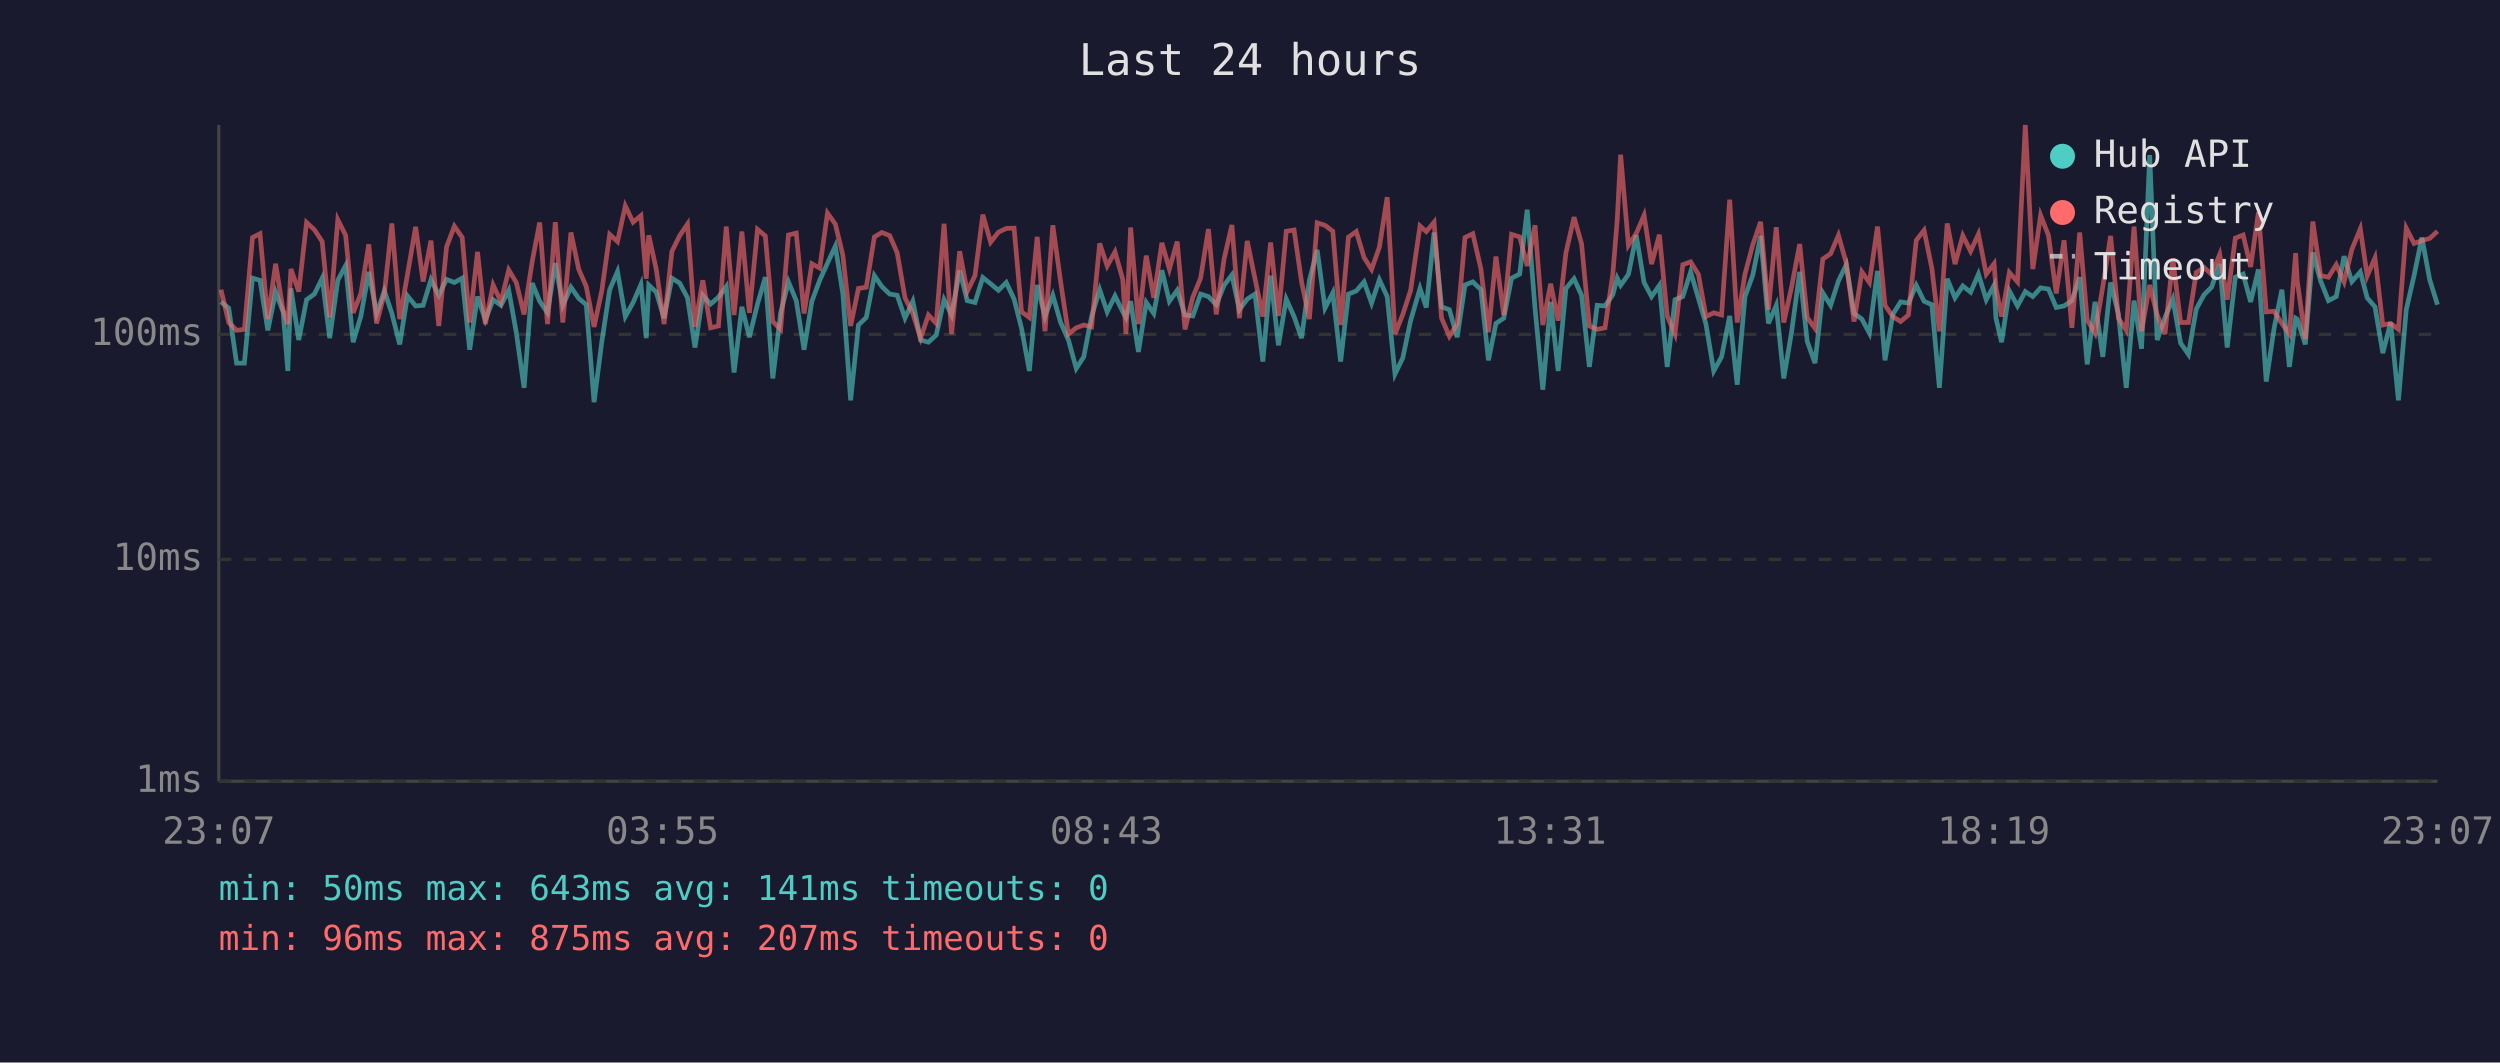
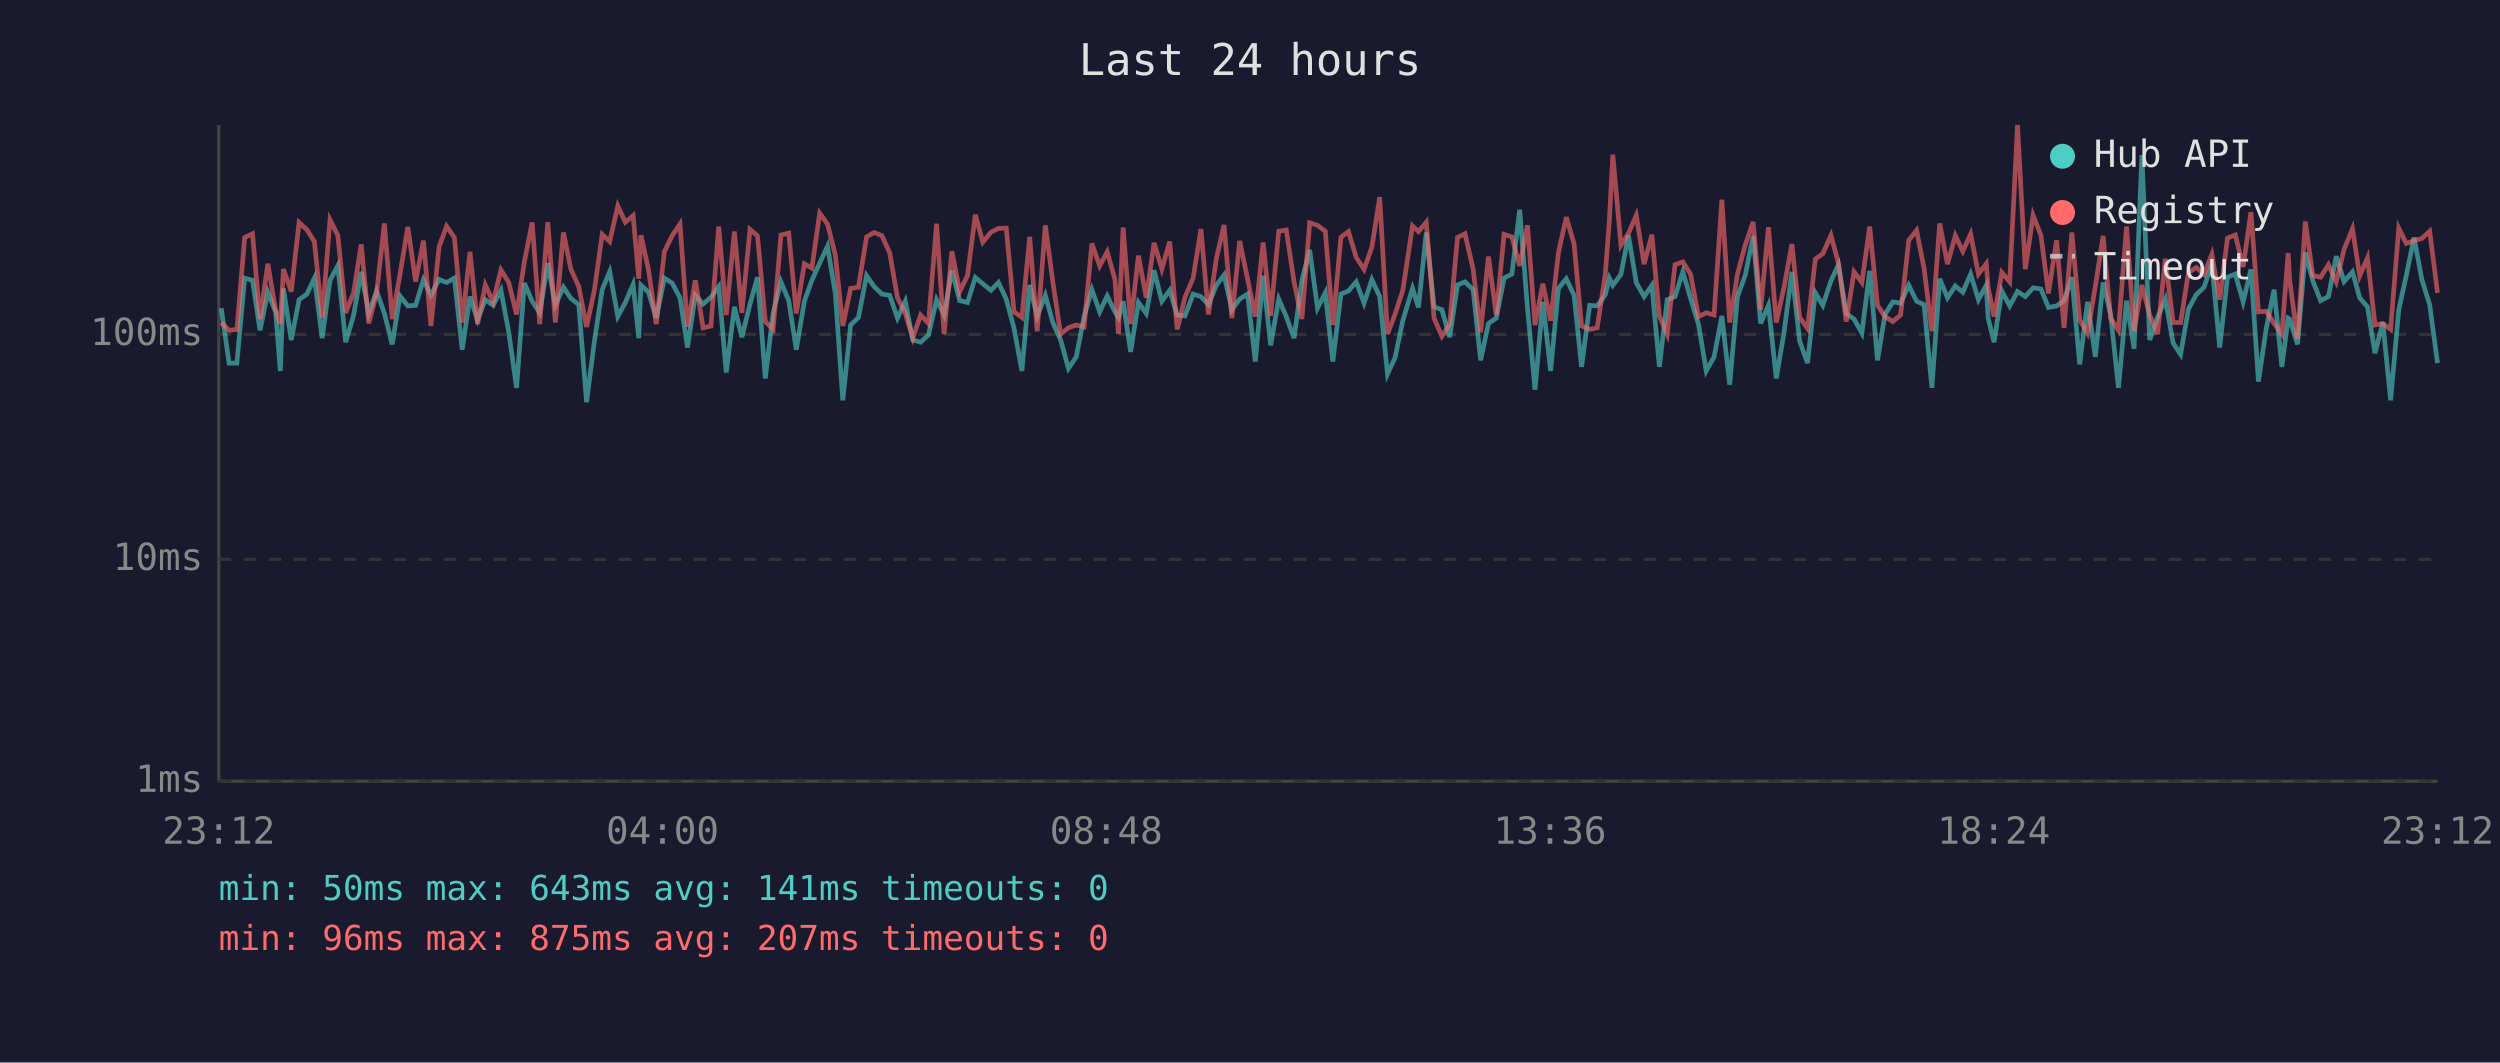
<svg xmlns="http://www.w3.org/2000/svg" viewBox="0 0 800 340" font-family="monospace" font-size="12">
  <rect width="800" height="340" fill="#1a1a2e" />
  <text x="400" y="24" fill="#e0e0e0" font-size="14" text-anchor="middle">Last 24 hours</text>
  <line x1="70" y1="40" x2="70" y2="250" stroke="#444" stroke-width="1" />
  <line x1="70" y1="250" x2="780" y2="250" stroke="#444" stroke-width="1" />
  <line x1="70" y1="250" x2="780" y2="250" stroke="#333" stroke-width="1" stroke-dasharray="4" />
  <text x="65" y="250" fill="#888" text-anchor="end" dominant-baseline="middle">1ms</text>
  <line x1="70" y1="179" x2="780" y2="179" stroke="#333" stroke-width="1" stroke-dasharray="4" />
  <text x="65" y="179" fill="#888" text-anchor="end" dominant-baseline="middle">10ms</text>
  <line x1="70" y1="107" x2="780" y2="107" stroke="#333" stroke-width="1" stroke-dasharray="4" />
  <text x="65" y="107" fill="#888" text-anchor="end" dominant-baseline="middle">100ms</text>
-   <text x="70" y="270" fill="#888" text-anchor="middle">23:07</text>
-   <text x="212" y="270" fill="#888" text-anchor="middle">03:55</text>
-   <text x="354" y="270" fill="#888" text-anchor="middle">08:43</text>
-   <text x="496" y="270" fill="#888" text-anchor="middle">13:31</text>
-   <text x="638" y="270" fill="#888" text-anchor="middle">18:19</text>
-   <text x="780" y="270" fill="#888" text-anchor="middle">23:07</text>
-   <polyline points="70.7,96.6 73.2,98.6 75.7,116.2 78.2,116.2 80.8,89.0 83.2,89.7 85.7,105.7 88.2,93.5 90.6,99.8 92.1,118.7 93.1,92.3 95.6,108.8 98.1,95.9 100.6,94.1 103.1,89.0 105.5,108.2 108.1,89.7 110.6,85.0 113.0,109.5 115.5,101.1 118.0,87.0 120.5,100.3 123.0,93.1 125.4,100.3 127.9,110.2 130.4,94.7 133.0,97.9 135.4,97.7 137.9,89.5 140.4,94.5 142.9,89.4 145.4,90.4 147.9,89.0 150.3,111.9 152.8,94.9 155.3,102.4 157.8,95.9 160.3,97.7 162.8,92.9 165.2,106.3 167.7,124.1 170.3,90.6 172.7,96.4 175.2,100.1 177.7,84.2 180.1,97.7 182.7,91.9 185.2,95.5 187.6,97.5 190.1,128.7 192.6,109.2 195.1,92.7 197.6,86.9 200.1,101.3 202.6,96.8 205.1,91.0 206.8,108.2 207.6,91.2 210.0,93.5 212.5,101.8 215.0,89.0 217.5,90.6 220.0,95.3 222.4,111.2 224.9,94.5 227.4,97.3 229.9,95.1 232.4,91.7 234.9,119.2 237.4,98.2 239.8,107.9 242.4,97.3 244.9,88.7 247.3,121.1 249.8,100.1 252.3,90.2 254.8,96.2 257.3,111.9 259.8,96.4 262.3,89.7 264.8,84.2 267.3,78.8 269.7,93.9 272.2,128.1 274.7,104.0 277.2,101.6 279.8,88.2 282.2,91.7 284.7,94.1 287.1,94.5 289.6,101.8 292.1,96.4 294.6,108.8 297.1,109.5 299.6,107.2 302.1,95.9 304.5,100.8 307.1,86.5 309.5,96.2 312.0,96.8 314.5,88.8 317.0,90.8 319.5,92.9 322.0,90.4 324.5,95.7 326.9,105.1 329.4,118.7 331.9,91.2 334.4,101.3 336.9,94.5 339.4,103.2 341.9,108.8 344.4,117.9 346.8,114.2 349.3,101.3 351.9,92.7 354.3,99.8 356.8,94.7 359.3,99.8 360.3,101.6 361.8,96.4 364.3,112.6 366.8,96.8 369.2,100.3 371.8,86.5 374.2,96.4 376.7,92.9 379.2,100.8 381.7,101.1 384.2,94.1 386.7,94.9 389.2,97.5 391.7,91.3 394.2,88.0 396.6,99.1 399.1,95.7 401.6,94.1 404.1,115.7 406.6,88.2 409.1,110.5 411.6,95.7 414.1,101.3 416.5,108.2 419.0,89.7 421.5,80.0 424.0,98.6 426.5,93.7 429.0,115.7 431.5,94.1 434.0,93.1 436.5,90.2 438.9,97.0 441.4,89.5 443.9,94.9 446.4,119.7 448.9,114.5 451.4,102.6 454.4,92.3 456.4,98.4 458.9,74.4 461.3,98.2 463.8,99.1 466.3,107.9 468.8,91.2 471.3,90.2 473.9,92.7 476.3,115.3 478.7,103.5 481.2,101.8 483.7,89.0 486.3,87.7 488.7,67.1 491.2,98.6 493.7,124.7 496.2,96.6 498.6,118.7 501.1,92.3 503.7,89.2 506.1,94.5 508.6,117.4 511.1,97.7 513.6,97.9 516.1,94.3 517.5,89.0 518.6,91.3 521.1,87.8 523.6,75.3 526.1,90.4 528.5,94.9 531.0,91.3 533.5,117.4 536.0,95.9 538.5,94.9 541.0,87.0 543.5,95.5 545.9,103.7 548.4,118.7 550.9,114.2 553.5,101.1 555.9,123.1 558.4,94.9 560.9,88.0 563.4,75.5 565.9,103.5 568.4,97.7 570.8,121.1 573.3,106.3 575.9,87.0 578.3,109.2 580.8,116.2 583.3,93.7 585.8,97.7 588.3,89.9 590.8,84.7 593.3,100.3 595.8,102.1 598.2,106.6 600.8,86.7 603.2,115.3 605.7,100.6 608.2,96.6 610.7,97.0 613.2,91.3 615.7,96.4 618.2,97.5 620.6,124.1 623.1,89.2 625.6,95.3 628.1,91.5 630.6,93.5 633.1,87.7 635.6,95.9 638.1,91.3 638.7,101.8 640.5,109.5 643.0,93.1 645.6,97.9 648.1,93.3 650.5,94.9 653.0,92.1 655.5,92.5 658.0,98.4 660.5,97.9 663.0,96.2 665.5,88.7 667.9,116.6 670.4,96.6 672.9,114.2 675.4,90.4 677.9,100.6 680.4,124.1 682.9,96.2 685.3,111.6 687.9,49.6 690.3,108.8 692.8,101.6 695.3,95.7 697.8,109.8 700.3,113.4 702.8,98.9 705.3,94.3 707.7,91.9 710.3,84.5 712.7,111.2 715.3,88.7 717.8,87.7 720.2,96.6 722.7,86.2 725.2,122.1 727.7,105.1 730.2,92.7 732.6,117.4 734.6,101.8 735.1,102.1 737.7,110.2 740.1,80.8 742.6,89.9 745.1,96.2 747.6,94.9 750.1,82.0 752.6,90.1 755.3,87.0 757.5,95.3 760.0,98.2 762.5,113.0 765.0,103.2 767.5,128.1 770.0,99.1 772.5,88.2 775.0,76.0 777.5,89.5 780.0,97.5" fill="none" stroke="#4ecdc4" stroke-width="1.5" opacity="0.6" />
-   <polyline points="70.7,92.7 73.2,103.2 75.7,105.7 78.2,105.4 80.8,76.0 83.2,74.8 85.7,102.1 88.2,84.4 90.6,99.3 92.1,103.7 93.1,86.1 95.6,93.3 98.1,71.2 100.6,73.5 103.1,77.3 105.5,101.6 108.1,70.3 110.6,75.3 113.0,100.1 115.5,93.9 118.0,78.2 120.5,103.5 123.0,93.9 125.4,71.5 127.9,102.1 130.4,87.8 133.0,72.6 135.4,90.1 137.9,77.0 140.4,104.3 142.9,79.0 145.4,72.4 147.9,76.0 150.3,103.2 152.8,80.6 155.3,103.7 157.8,91.2 160.3,96.6 162.8,86.4 165.2,90.4 167.7,100.6 170.3,83.7 172.7,71.2 175.2,103.7 177.7,71.1 180.1,103.2 182.7,74.4 185.2,86.2 187.6,91.7 190.1,104.6 192.6,92.9 195.1,75.0 197.6,77.3 200.1,65.9 202.6,71.1 205.1,69.0 206.8,89.2 207.6,75.3 210.0,86.2 212.5,103.7 215.0,80.5 217.5,75.4 220.0,71.7 222.4,104.6 224.9,89.7 227.4,104.9 229.9,104.3 232.4,72.5 234.9,100.8 237.4,74.1 239.8,100.1 242.4,73.4 244.9,75.5 247.3,102.9 249.8,105.4 252.3,75.2 254.8,74.6 257.3,100.3 259.8,84.4 262.3,85.8 264.8,68.2 267.3,71.7 269.7,81.6 272.2,104.3 274.7,92.3 277.2,91.9 279.8,75.8 282.2,74.4 284.7,75.4 287.1,80.9 289.6,95.3 292.1,100.3 294.6,108.2 297.1,100.8 299.6,103.5 302.1,71.6 304.5,106.9 307.1,80.4 309.5,93.3 312.0,88.2 314.5,68.7 317.0,77.5 319.5,74.3 322.0,73.1 324.5,73.0 326.9,99.8 329.4,101.6 331.9,75.8 334.4,106.0 336.9,72.1 339.4,90.2 341.9,106.9 344.4,104.9 346.8,104.0 349.3,104.6 351.9,77.9 354.3,85.1 356.8,80.6 359.3,89.5 360.3,106.9 361.8,72.8 364.3,103.7 366.8,81.8 369.2,95.3 371.8,77.7 374.2,86.1 376.7,77.3 379.2,105.4 381.7,95.1 384.2,89.0 386.7,73.3 389.2,100.6 391.7,82.9 394.2,72.0 396.6,101.8 399.1,77.1 401.6,89.2 404.1,101.3 406.6,77.6 409.1,101.1 411.6,74.0 414.1,73.6 416.5,90.2 419.0,102.1 421.5,71.3 424.0,72.1 426.5,74.0 429.0,104.0 431.5,75.9 434.0,74.1 436.5,82.4 438.9,86.2 441.4,79.1 443.9,63.1 446.4,106.9 448.9,100.6 451.4,92.9 454.4,72.3 456.4,74.1 458.9,71.1 461.3,101.8 463.8,107.6 466.3,103.7 468.8,76.0 471.3,74.8 473.9,86.1 476.3,106.3 478.7,82.1 481.2,100.8 483.7,75.0 486.3,75.8 488.7,85.1 491.2,72.1 493.7,104.0 496.2,90.8 498.6,102.6 501.1,80.9 503.7,69.5 506.1,78.0 508.6,104.3 511.1,105.4 513.6,104.9 516.1,87.7 517.5,70.5 518.6,49.5 521.1,78.5 523.6,74.7 526.1,68.9 528.5,84.5 531.0,75.1 533.5,101.1 536.0,106.9 538.5,84.7 541.0,83.8 543.5,87.8 545.9,101.3 548.4,100.1 550.9,100.8 553.5,63.9 555.9,103.2 558.4,87.7 560.9,78.3 563.4,71.0 565.9,99.1 568.4,72.7 570.8,103.2 573.3,91.9 575.9,78.1 578.3,101.6 580.8,105.1 583.3,82.9 585.8,81.2 588.3,75.3 590.8,84.2 593.3,102.9 595.8,87.0 598.2,90.4 600.8,72.5 603.2,97.7 605.7,101.3 608.2,102.9 610.7,100.8 613.2,76.9 615.7,73.7 618.2,85.9 620.6,106.0 623.1,71.5 625.6,84.5 628.1,75.4 630.6,80.4 633.1,74.9 635.6,87.7 638.1,84.4 638.7,92.1 640.5,101.3 643.0,87.2 645.6,90.2 648.1,40.0 650.5,86.1 653.0,68.9 655.5,75.3 658.0,93.9 660.5,76.9 663.0,104.9 665.5,74.4 667.9,102.4 670.4,106.6 672.9,91.7 675.4,75.5 677.9,101.8 680.4,105.7 682.9,72.5 685.3,106.0 687.9,91.2 690.3,100.8 692.8,106.9 695.3,82.8 697.8,103.2 700.3,103.2 702.8,87.2 705.3,85.6 707.7,87.8 710.3,81.4 712.7,95.9 715.3,76.2 717.8,75.2 720.2,85.4 722.7,67.9 725.2,99.8 727.7,99.6 730.2,103.5 732.6,106.9 734.6,81.0 735.1,89.7 737.7,108.5 740.1,70.9 742.6,88.2 745.1,88.7 747.6,84.7 750.1,90.2 752.6,79.8 755.3,73.2 757.5,88.3 760.0,82.5 762.5,104.0 765.0,103.5 767.5,105.4 770.0,73.0 772.5,77.9 775.0,77.0 777.5,76.3 780.0,74.0" fill="none" stroke="#ff6b6b" stroke-width="1.5" opacity="0.6" />
+   <text x="70" y="270" fill="#888" text-anchor="middle">23:12</text>
+   <text x="212" y="270" fill="#888" text-anchor="middle">04:00</text>
+   <text x="354" y="270" fill="#888" text-anchor="middle">08:48</text>
+   <text x="496" y="270" fill="#888" text-anchor="middle">13:36</text>
+   <text x="638" y="270" fill="#888" text-anchor="middle">18:24</text>
+   <text x="780" y="270" fill="#888" text-anchor="middle">23:12</text>
+   <polyline points="70.8,98.6 73.3,116.2 75.8,116.2 78.3,89.0 80.8,89.7 83.2,105.7 85.7,93.5 88.2,99.8 89.7,118.7 90.7,92.3 93.2,108.8 95.7,95.9 98.2,94.1 100.6,89.0 103.1,108.2 105.6,89.7 108.1,85.0 110.6,109.5 113.1,101.1 115.6,87.0 118.0,100.3 120.5,93.1 123.0,100.3 125.5,110.2 128.0,94.7 130.5,97.9 133.0,97.7 135.5,89.5 137.9,94.5 140.5,89.4 142.9,90.4 145.4,89.0 147.9,111.9 150.4,94.9 152.8,102.4 155.3,95.9 157.8,97.7 160.3,92.9 162.8,106.3 165.3,124.1 167.8,90.6 170.3,96.4 172.7,100.1 175.3,84.2 177.7,97.7 180.3,91.9 182.7,95.5 185.2,97.5 187.7,128.7 190.2,109.2 192.7,92.7 195.1,86.9 197.7,101.3 200.1,96.8 202.6,91.0 204.4,108.2 205.1,91.2 207.5,93.5 210.0,101.8 212.6,89.0 215.1,90.6 217.6,95.3 220.0,111.2 222.5,94.5 225.0,97.3 227.5,95.1 230.0,91.7 232.4,119.2 235.0,98.2 237.4,107.9 240.0,97.3 242.4,88.7 244.9,121.1 247.4,100.1 249.9,90.2 252.4,96.2 254.8,111.9 257.4,96.4 259.8,89.7 262.3,84.2 264.8,78.8 267.3,93.9 269.7,128.1 272.2,104.0 274.7,101.6 277.3,88.2 279.7,91.7 282.2,94.1 284.7,94.5 287.2,101.8 289.7,96.4 292.1,108.8 294.6,109.5 297.1,107.2 299.7,95.9 302.1,100.8 304.6,86.5 307.1,96.2 309.6,96.8 312.1,88.8 314.5,90.8 317.1,92.9 319.5,90.4 322.0,95.7 324.5,105.1 327.0,118.7 329.5,91.2 331.9,101.3 334.5,94.5 336.9,103.2 339.4,108.8 341.9,117.9 344.4,114.2 346.9,101.3 349.4,92.7 351.9,99.8 354.3,94.7 356.8,99.8 357.9,101.6 359.4,96.4 361.8,112.6 364.3,96.8 366.8,100.3 369.3,86.5 371.8,96.4 374.3,92.9 376.7,100.8 379.2,101.1 381.8,94.1 384.3,94.9 386.7,97.5 389.2,91.3 391.7,88.0 394.2,99.1 396.7,95.7 399.2,94.1 401.7,115.7 404.2,88.2 406.6,110.5 409.2,95.7 411.6,101.3 414.1,108.2 416.6,89.7 419.1,80.0 421.6,98.6 424.1,93.7 426.5,115.7 429.1,94.1 431.5,93.1 434.0,90.2 436.5,97.0 439.0,89.5 441.5,94.9 444.0,119.7 446.4,114.5 448.9,102.6 452.0,92.3 453.9,98.4 456.4,74.4 458.9,98.2 461.4,99.1 463.9,107.9 466.4,91.2 468.8,90.2 471.4,92.7 473.8,115.3 476.3,103.5 478.8,101.8 481.3,89.0 483.8,87.7 486.3,67.1 488.8,98.6 491.2,124.7 493.7,96.6 496.2,118.7 498.7,92.3 501.2,89.2 503.7,94.5 506.1,117.4 508.7,97.7 511.1,97.9 513.7,94.3 515.0,89.0 516.1,91.3 518.7,87.8 521.1,75.3 523.6,90.4 526.1,94.9 528.6,91.3 531.0,117.4 533.5,95.9 536.0,94.9 538.5,87.0 541.0,95.5 543.5,103.7 546.0,118.7 548.5,114.2 551.0,101.1 553.5,123.1 556.0,94.9 558.5,88.0 561.0,75.5 563.4,103.5 565.9,97.7 568.4,121.1 570.9,106.3 573.4,87.0 575.9,109.2 578.4,116.2 580.9,93.7 583.3,97.7 585.9,89.9 588.3,84.7 590.8,100.3 593.3,102.1 595.8,106.6 598.3,86.7 600.8,115.3 603.2,100.6 605.7,96.6 608.2,97.0 610.8,91.3 613.3,96.4 615.7,97.5 618.2,124.1 620.7,89.2 623.2,95.3 625.7,91.5 628.1,93.5 630.6,87.7 633.1,95.9 635.6,91.3 636.2,101.8 638.1,109.5 640.6,93.1 643.1,97.9 645.6,93.3 648.1,94.9 650.6,92.1 653.1,92.5 655.5,98.4 658.1,97.9 660.5,96.2 663.0,88.7 665.5,116.6 668.0,96.6 670.5,114.2 673.0,90.4 675.4,100.6 677.9,124.1 680.5,96.2 682.9,111.6 685.4,49.6 687.9,108.8 690.4,101.6 692.9,95.7 695.4,109.8 697.8,113.4 700.3,98.9 702.8,94.3 705.3,91.9 707.8,84.5 710.3,111.2 712.8,88.7 715.3,87.7 717.8,96.6 720.3,86.2 722.7,122.1 725.2,105.1 727.7,92.7 730.2,117.4 732.2,101.8 732.7,102.1 735.2,110.2 737.7,80.8 740.1,89.9 742.6,96.2 745.1,94.9 747.6,82.0 750.1,90.1 752.8,87.0 755.1,95.3 757.6,98.2 760.0,113.0 762.5,103.2 765.0,128.1 767.6,99.1 770.0,88.2 772.5,76.0 775.0,89.5 777.5,97.5 780.0,116.2" fill="none" stroke="#4ecdc4" stroke-width="1.5" opacity="0.6" />
+   <polyline points="70.8,103.2 73.3,105.7 75.8,105.4 78.3,76.0 80.8,74.8 83.2,102.1 85.7,84.4 88.2,99.3 89.7,103.7 90.7,86.1 93.2,93.3 95.7,71.2 98.2,73.5 100.6,77.3 103.1,101.6 105.6,70.3 108.1,75.3 110.6,100.1 113.1,93.9 115.6,78.2 118.0,103.5 120.5,93.9 123.0,71.5 125.5,102.1 128.0,87.8 130.5,72.6 133.0,90.1 135.5,77.0 137.9,104.3 140.5,79.0 142.9,72.4 145.4,76.0 147.9,103.2 150.4,80.6 152.8,103.7 155.3,91.2 157.8,96.6 160.3,86.4 162.8,90.4 165.3,100.6 167.8,83.7 170.3,71.2 172.7,103.7 175.3,71.1 177.7,103.2 180.3,74.4 182.7,86.2 185.2,91.7 187.7,104.6 190.2,92.9 192.7,75.0 195.1,77.3 197.7,65.9 200.1,71.1 202.6,69.0 204.4,89.2 205.1,75.3 207.5,86.2 210.0,103.7 212.6,80.5 215.1,75.4 217.6,71.7 220.0,104.6 222.5,89.7 225.0,104.9 227.5,104.3 230.0,72.5 232.4,100.8 235.0,74.1 237.4,100.1 240.0,73.4 242.4,75.5 244.9,102.9 247.4,105.4 249.9,75.2 252.4,74.6 254.8,100.3 257.4,84.4 259.8,85.8 262.3,68.2 264.8,71.7 267.3,81.6 269.7,104.3 272.2,92.3 274.7,91.9 277.3,75.8 279.7,74.4 282.2,75.4 284.7,80.9 287.2,95.3 289.7,100.3 292.1,108.2 294.6,100.8 297.1,103.5 299.7,71.6 302.1,106.9 304.6,80.4 307.1,93.3 309.6,88.2 312.1,68.7 314.5,77.5 317.1,74.3 319.5,73.1 322.0,73.0 324.5,99.8 327.0,101.6 329.5,75.8 331.9,106.0 334.5,72.1 336.9,90.2 339.4,106.9 341.9,104.9 344.4,104.0 346.9,104.6 349.4,77.9 351.9,85.1 354.3,80.6 356.8,89.5 357.9,106.9 359.4,72.8 361.8,103.7 364.3,81.8 366.8,95.3 369.3,77.7 371.8,86.1 374.3,77.3 376.7,105.4 379.2,95.1 381.8,89.0 384.3,73.3 386.7,100.6 389.2,82.9 391.7,72.0 394.2,101.8 396.7,77.1 399.2,89.2 401.7,101.3 404.2,77.6 406.6,101.1 409.2,74.0 411.6,73.6 414.1,90.2 416.6,102.1 419.1,71.3 421.6,72.1 424.1,74.0 426.5,104.0 429.1,75.9 431.5,74.1 434.0,82.4 436.5,86.2 439.0,79.1 441.5,63.1 444.0,106.9 446.4,100.6 448.9,92.9 452.0,72.3 453.9,74.1 456.4,71.1 458.9,101.8 461.4,107.6 463.9,103.7 466.4,76.0 468.8,74.8 471.4,86.1 473.8,106.3 476.3,82.1 478.8,100.8 481.3,75.0 483.8,75.8 486.3,85.1 488.8,72.1 491.2,104.0 493.7,90.8 496.2,102.6 498.7,80.9 501.2,69.5 503.7,78.0 506.1,104.3 508.7,105.4 511.1,104.9 513.7,87.7 515.0,70.5 516.1,49.5 518.7,78.5 521.1,74.7 523.6,68.9 526.1,84.5 528.6,75.1 531.0,101.1 533.5,106.9 536.0,84.7 538.5,83.8 541.0,87.8 543.5,101.3 546.0,100.1 548.5,100.8 551.0,63.9 553.5,103.2 556.0,87.7 558.5,78.3 561.0,71.0 563.4,99.1 565.9,72.7 568.4,103.2 570.9,91.9 573.4,78.1 575.9,101.6 578.4,105.1 580.9,82.9 583.3,81.2 585.9,75.3 588.3,84.2 590.8,102.9 593.3,87.0 595.8,90.4 598.3,72.5 600.8,97.7 603.2,101.3 605.7,102.9 608.2,100.8 610.8,76.9 613.3,73.7 615.7,85.9 618.2,106.0 620.7,71.5 623.2,84.5 625.7,75.4 628.1,80.4 630.6,74.9 633.1,87.7 635.6,84.4 636.2,92.1 638.1,101.3 640.6,87.2 643.1,90.2 645.6,40.0 648.1,86.1 650.6,68.9 653.1,75.3 655.5,93.9 658.1,76.9 660.5,104.9 663.0,74.4 665.5,102.4 668.0,106.6 670.5,91.7 673.0,75.5 675.4,101.8 677.9,105.7 680.5,72.5 682.9,106.0 685.4,91.2 687.9,100.8 690.4,106.9 692.9,82.8 695.4,103.2 697.8,103.2 700.3,87.2 702.8,85.6 705.3,87.8 707.8,81.4 710.3,95.9 712.8,76.2 715.3,75.2 717.8,85.4 720.3,67.9 722.7,99.8 725.2,99.6 727.7,103.5 730.2,106.9 732.2,81.0 732.7,89.7 735.2,108.5 737.7,70.9 740.1,88.2 742.6,88.7 745.1,84.7 747.6,90.2 750.1,79.8 752.8,73.2 755.1,88.3 757.6,82.5 760.0,104.0 762.5,103.5 765.0,105.4 767.6,73.0 770.0,77.9 772.5,77.0 775.0,76.3 777.5,74.0 780.0,93.7" fill="none" stroke="#ff6b6b" stroke-width="1.5" opacity="0.6" />
  <circle cx="660" cy="50" r="4" fill="#4ecdc4" />
  <text x="670" y="50" fill="#e0e0e0" dominant-baseline="middle">Hub API</text>
  <circle cx="660" cy="68" r="4" fill="#ff6b6b" />
  <text x="670" y="68" fill="#e0e0e0" dominant-baseline="middle">Registry</text>
  <line x1="656" y1="82" x2="664" y2="82" stroke="#e0e0e0" stroke-width="1.5" stroke-dasharray="4,3" opacity="0.7" />
  <text x="670" y="86" fill="#e0e0e0" dominant-baseline="middle">Timeout</text>
  <text x="70" y="288" fill="#4ecdc4" font-size="11">min: 50ms  max: 643ms  avg: 141ms  timeouts: 0</text>
  <text x="70" y="304" fill="#ff6b6b" font-size="11">min: 96ms  max: 875ms  avg: 207ms  timeouts: 0</text>
</svg>
